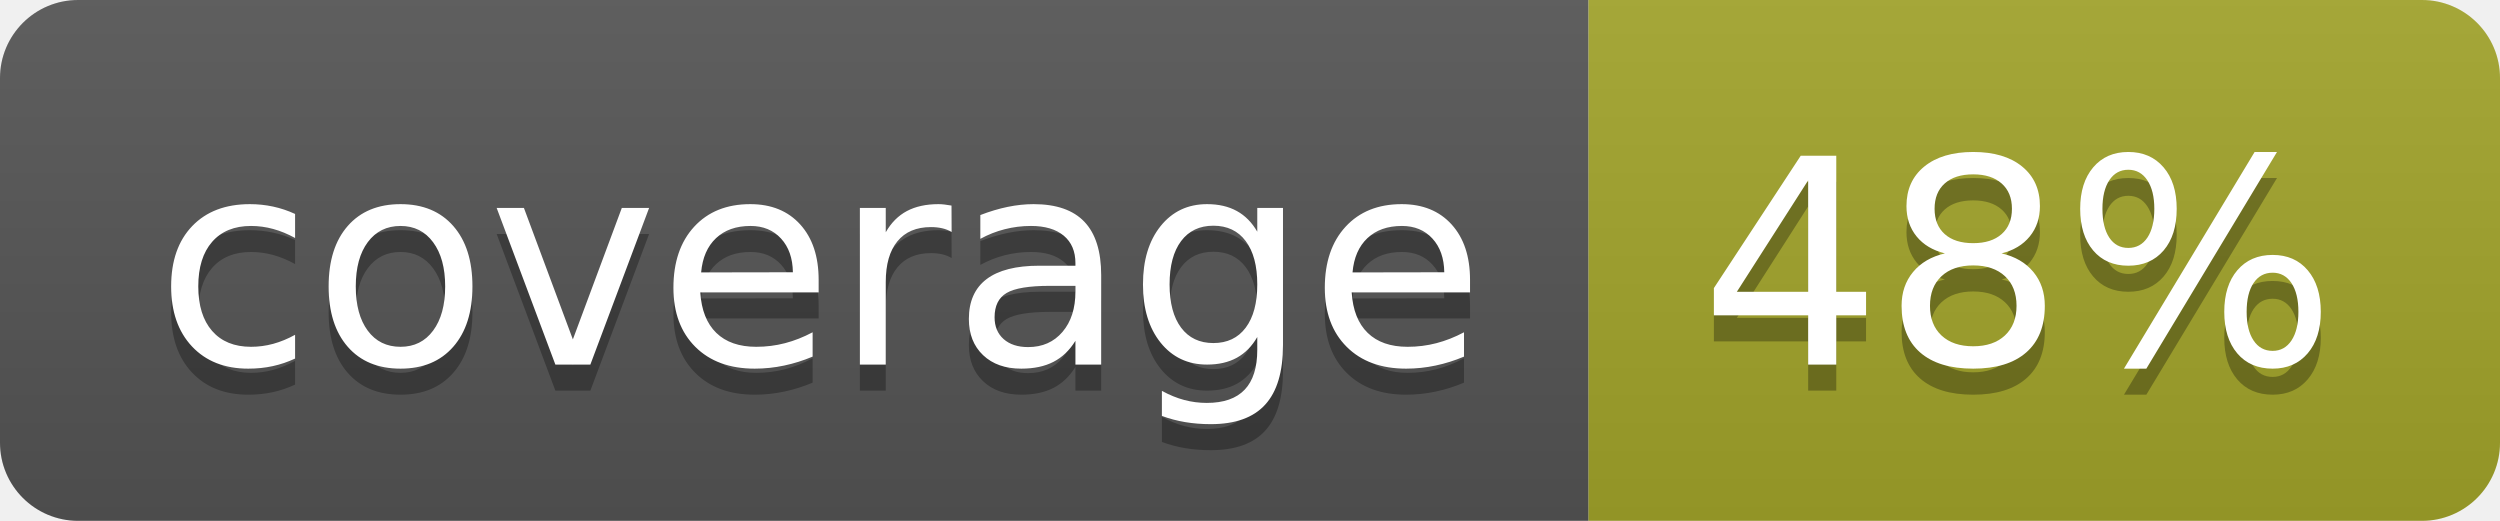
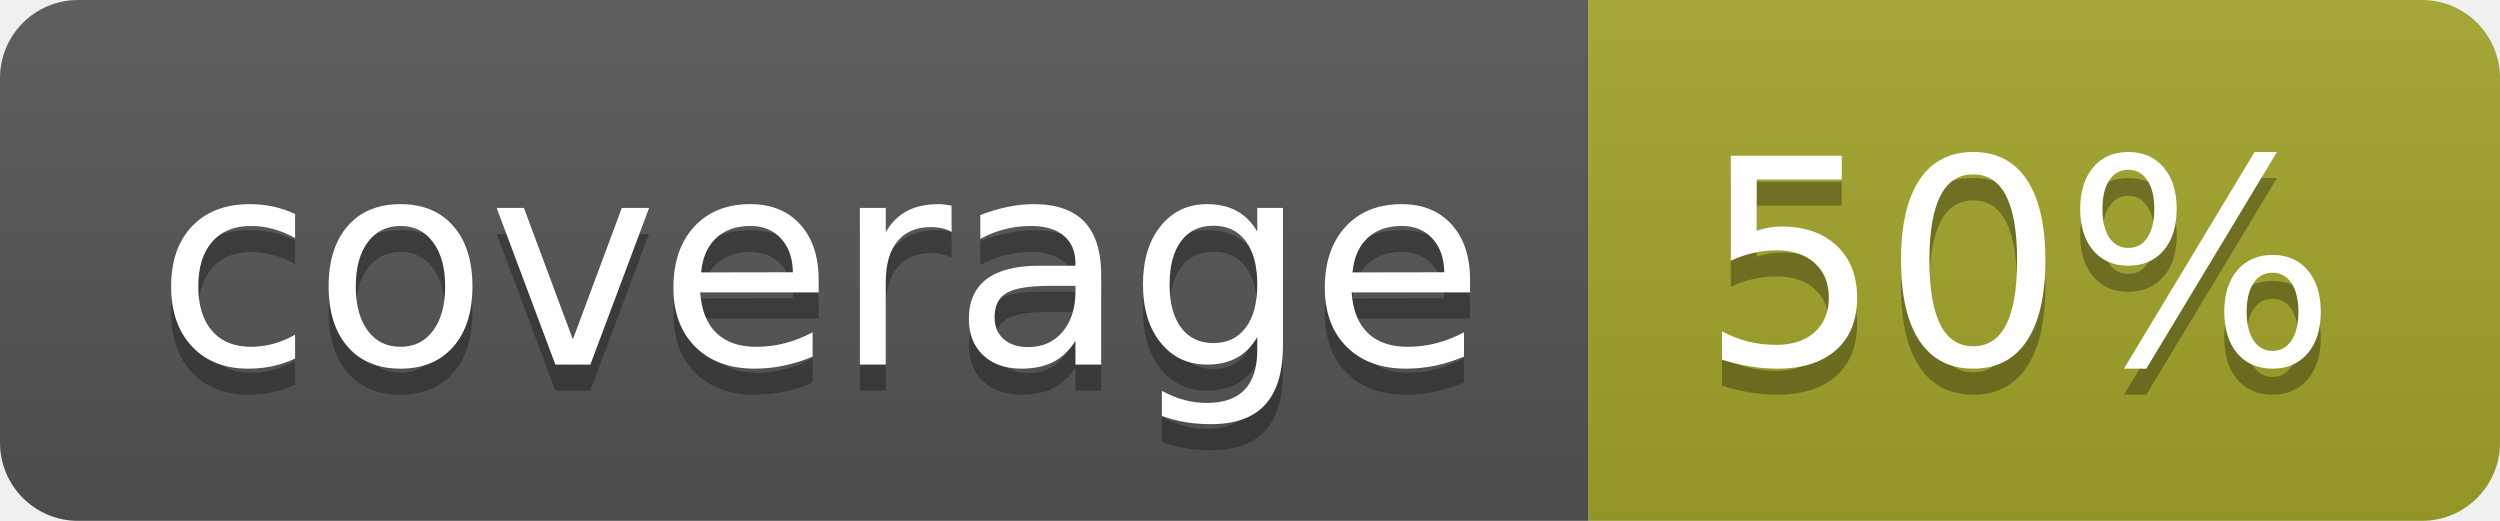
<svg xmlns="http://www.w3.org/2000/svg" width="96" height="20">
  <linearGradient id="b" x2="0" y2="100%">
    <stop offset="0" stop-color="#bbb" stop-opacity=".1" />
    <stop offset="1" stop-opacity=".1" />
  </linearGradient>
  <clipPath id="a">
    <rect width="96" height="20" rx="3" fill="#fff" />
  </clipPath>
  <g clip-path="url(#a)">
    <path fill="#555" d="M0 0h61v20H0z" />
    <path fill="#A3A52A" d="M61 0h35v20H61z" />
    <path fill="url(#b)" d="M0 0h96v20H0z" />
  </g>
  <g fill="#fff" text-anchor="middle" font-family="DejaVu Sans,Verdana,Geneva,sans-serif" font-size="110">
    <text x="315" y="150" fill="#010101" fill-opacity=".3" transform="scale(.1)" textLength="510">coverage</text>
    <text x="315" y="140" transform="scale(.1)" textLength="510">coverage</text>
-     <text x="775" y="150" fill="#010101" fill-opacity=".3" transform="scale(.1)" textLength="250">48%</text>
-     <text x="775" y="140" transform="scale(.1)" textLength="250">48%</text>
+     <text x="775" y="150" fill="#010101" fill-opacity=".3" transform="scale(.1)" textLength="250">50%</text>
+     <text x="775" y="140" transform="scale(.1)" textLength="250">50%</text>
  </g>
</svg>
